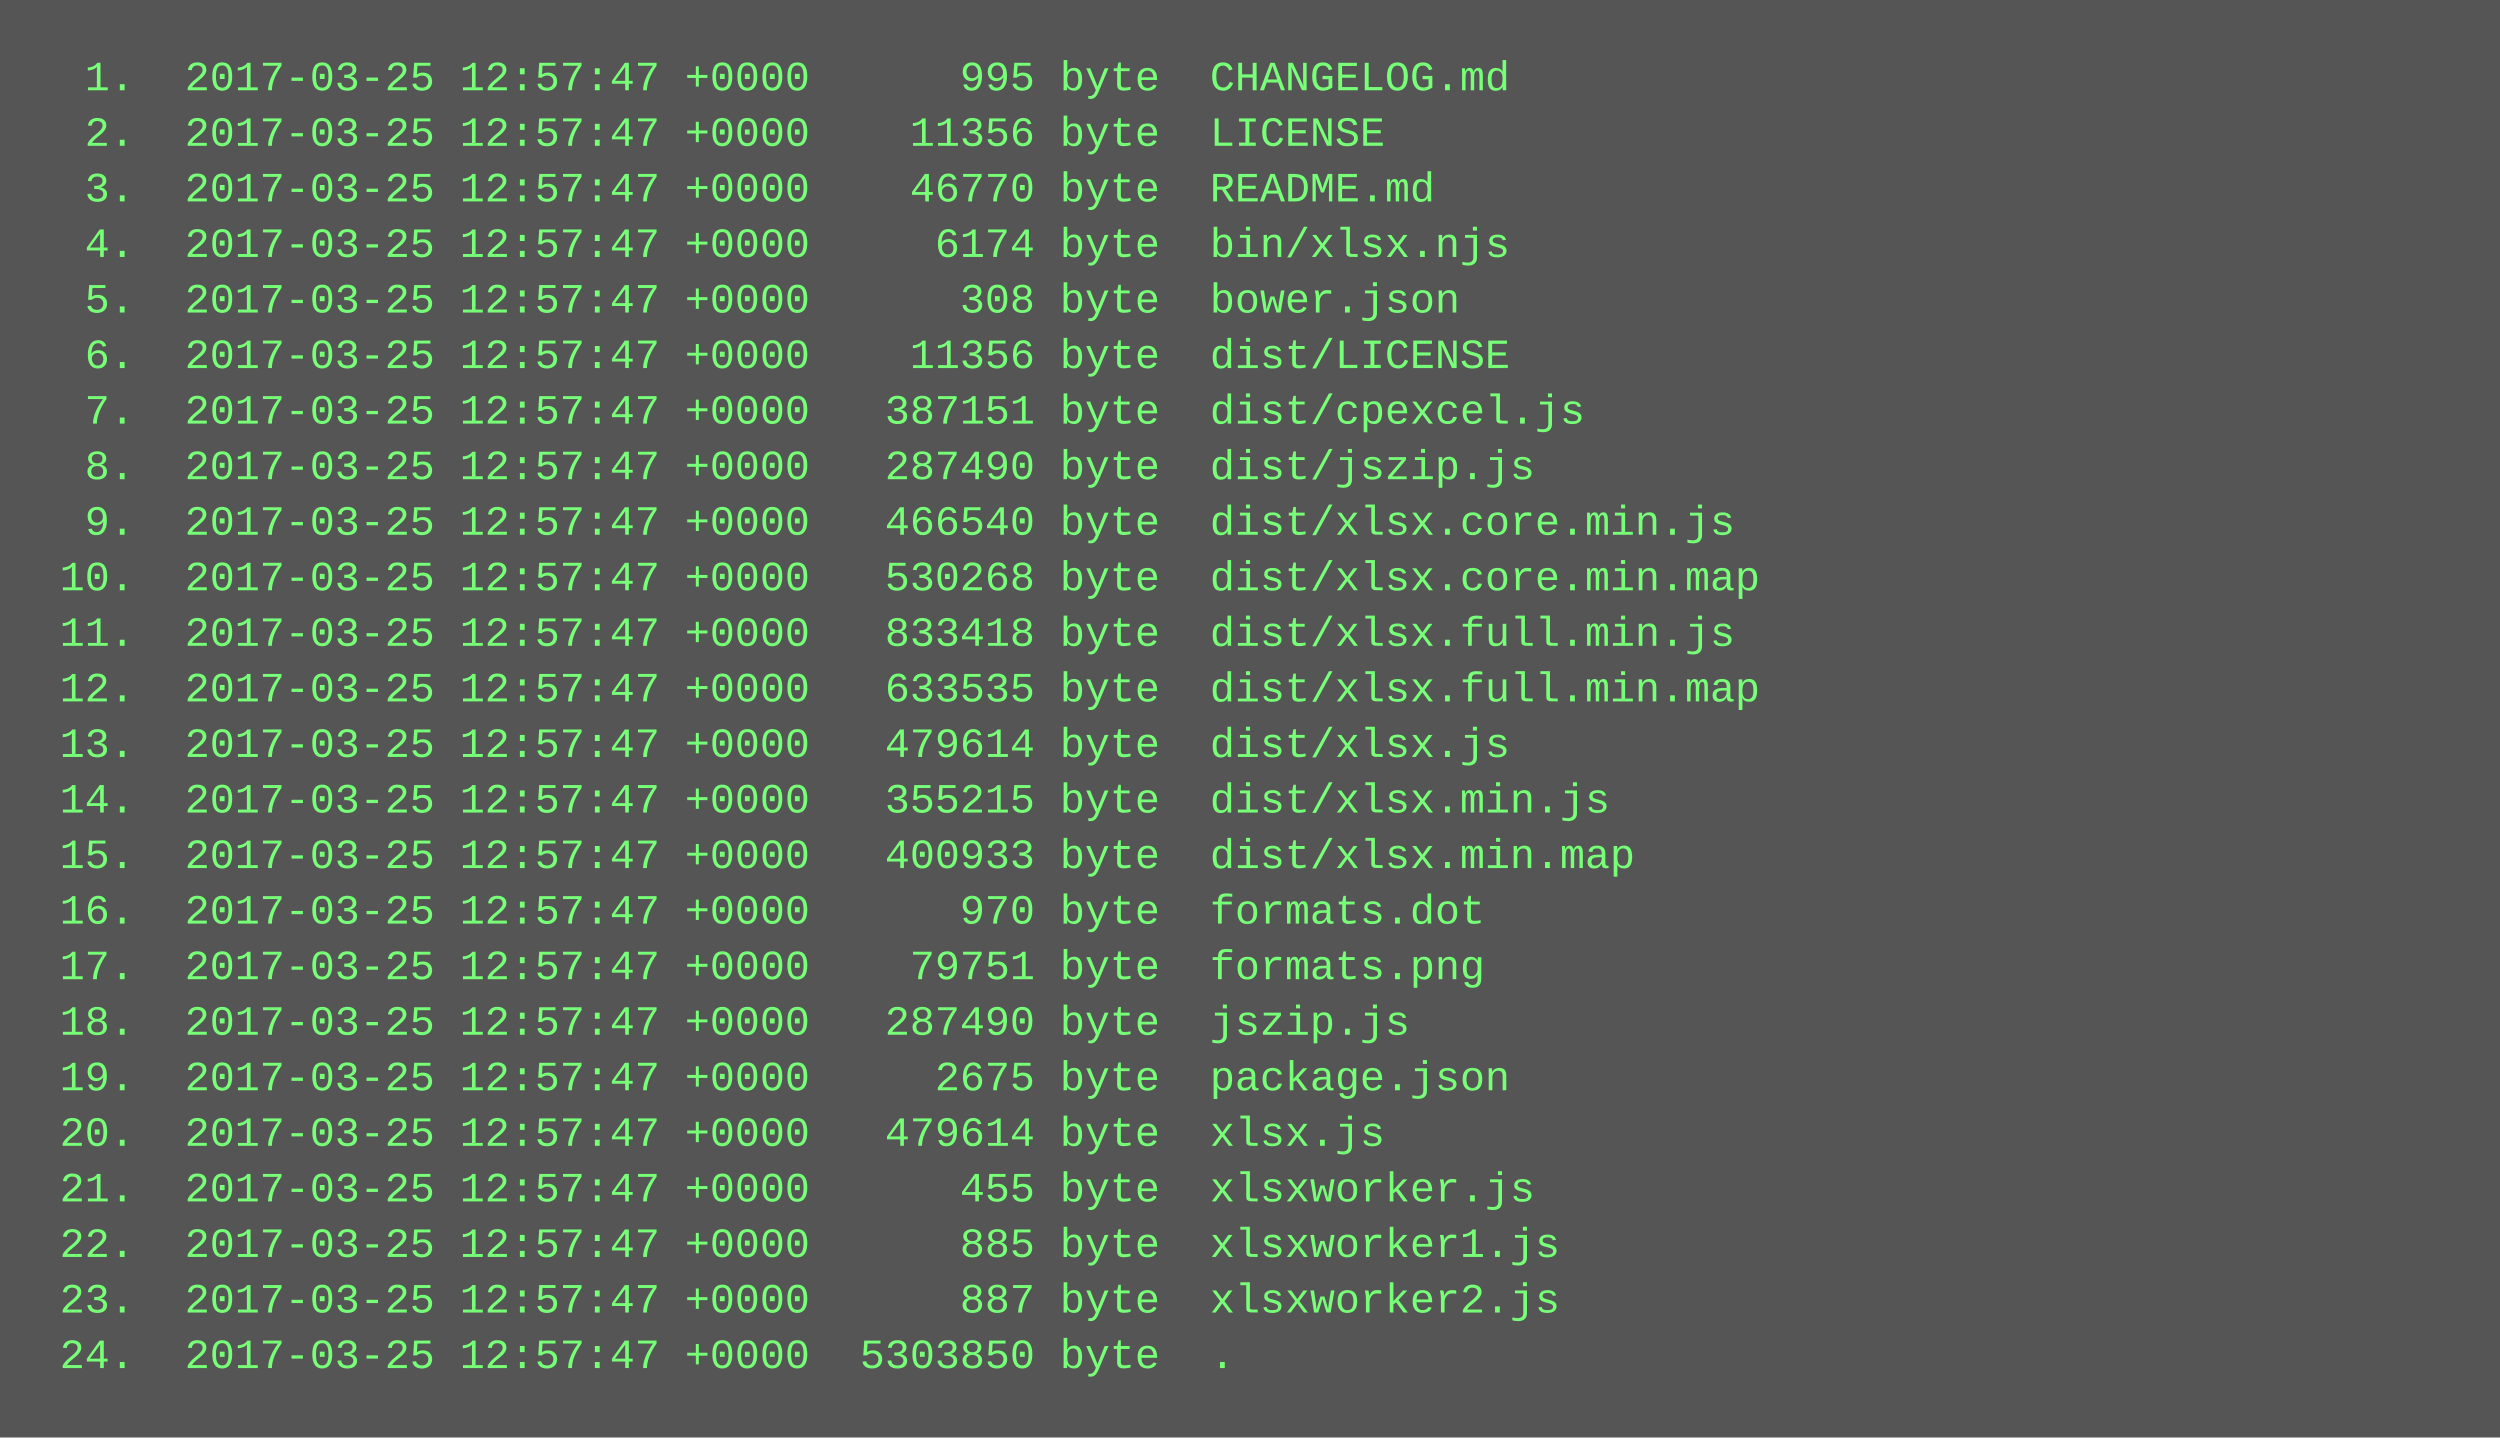
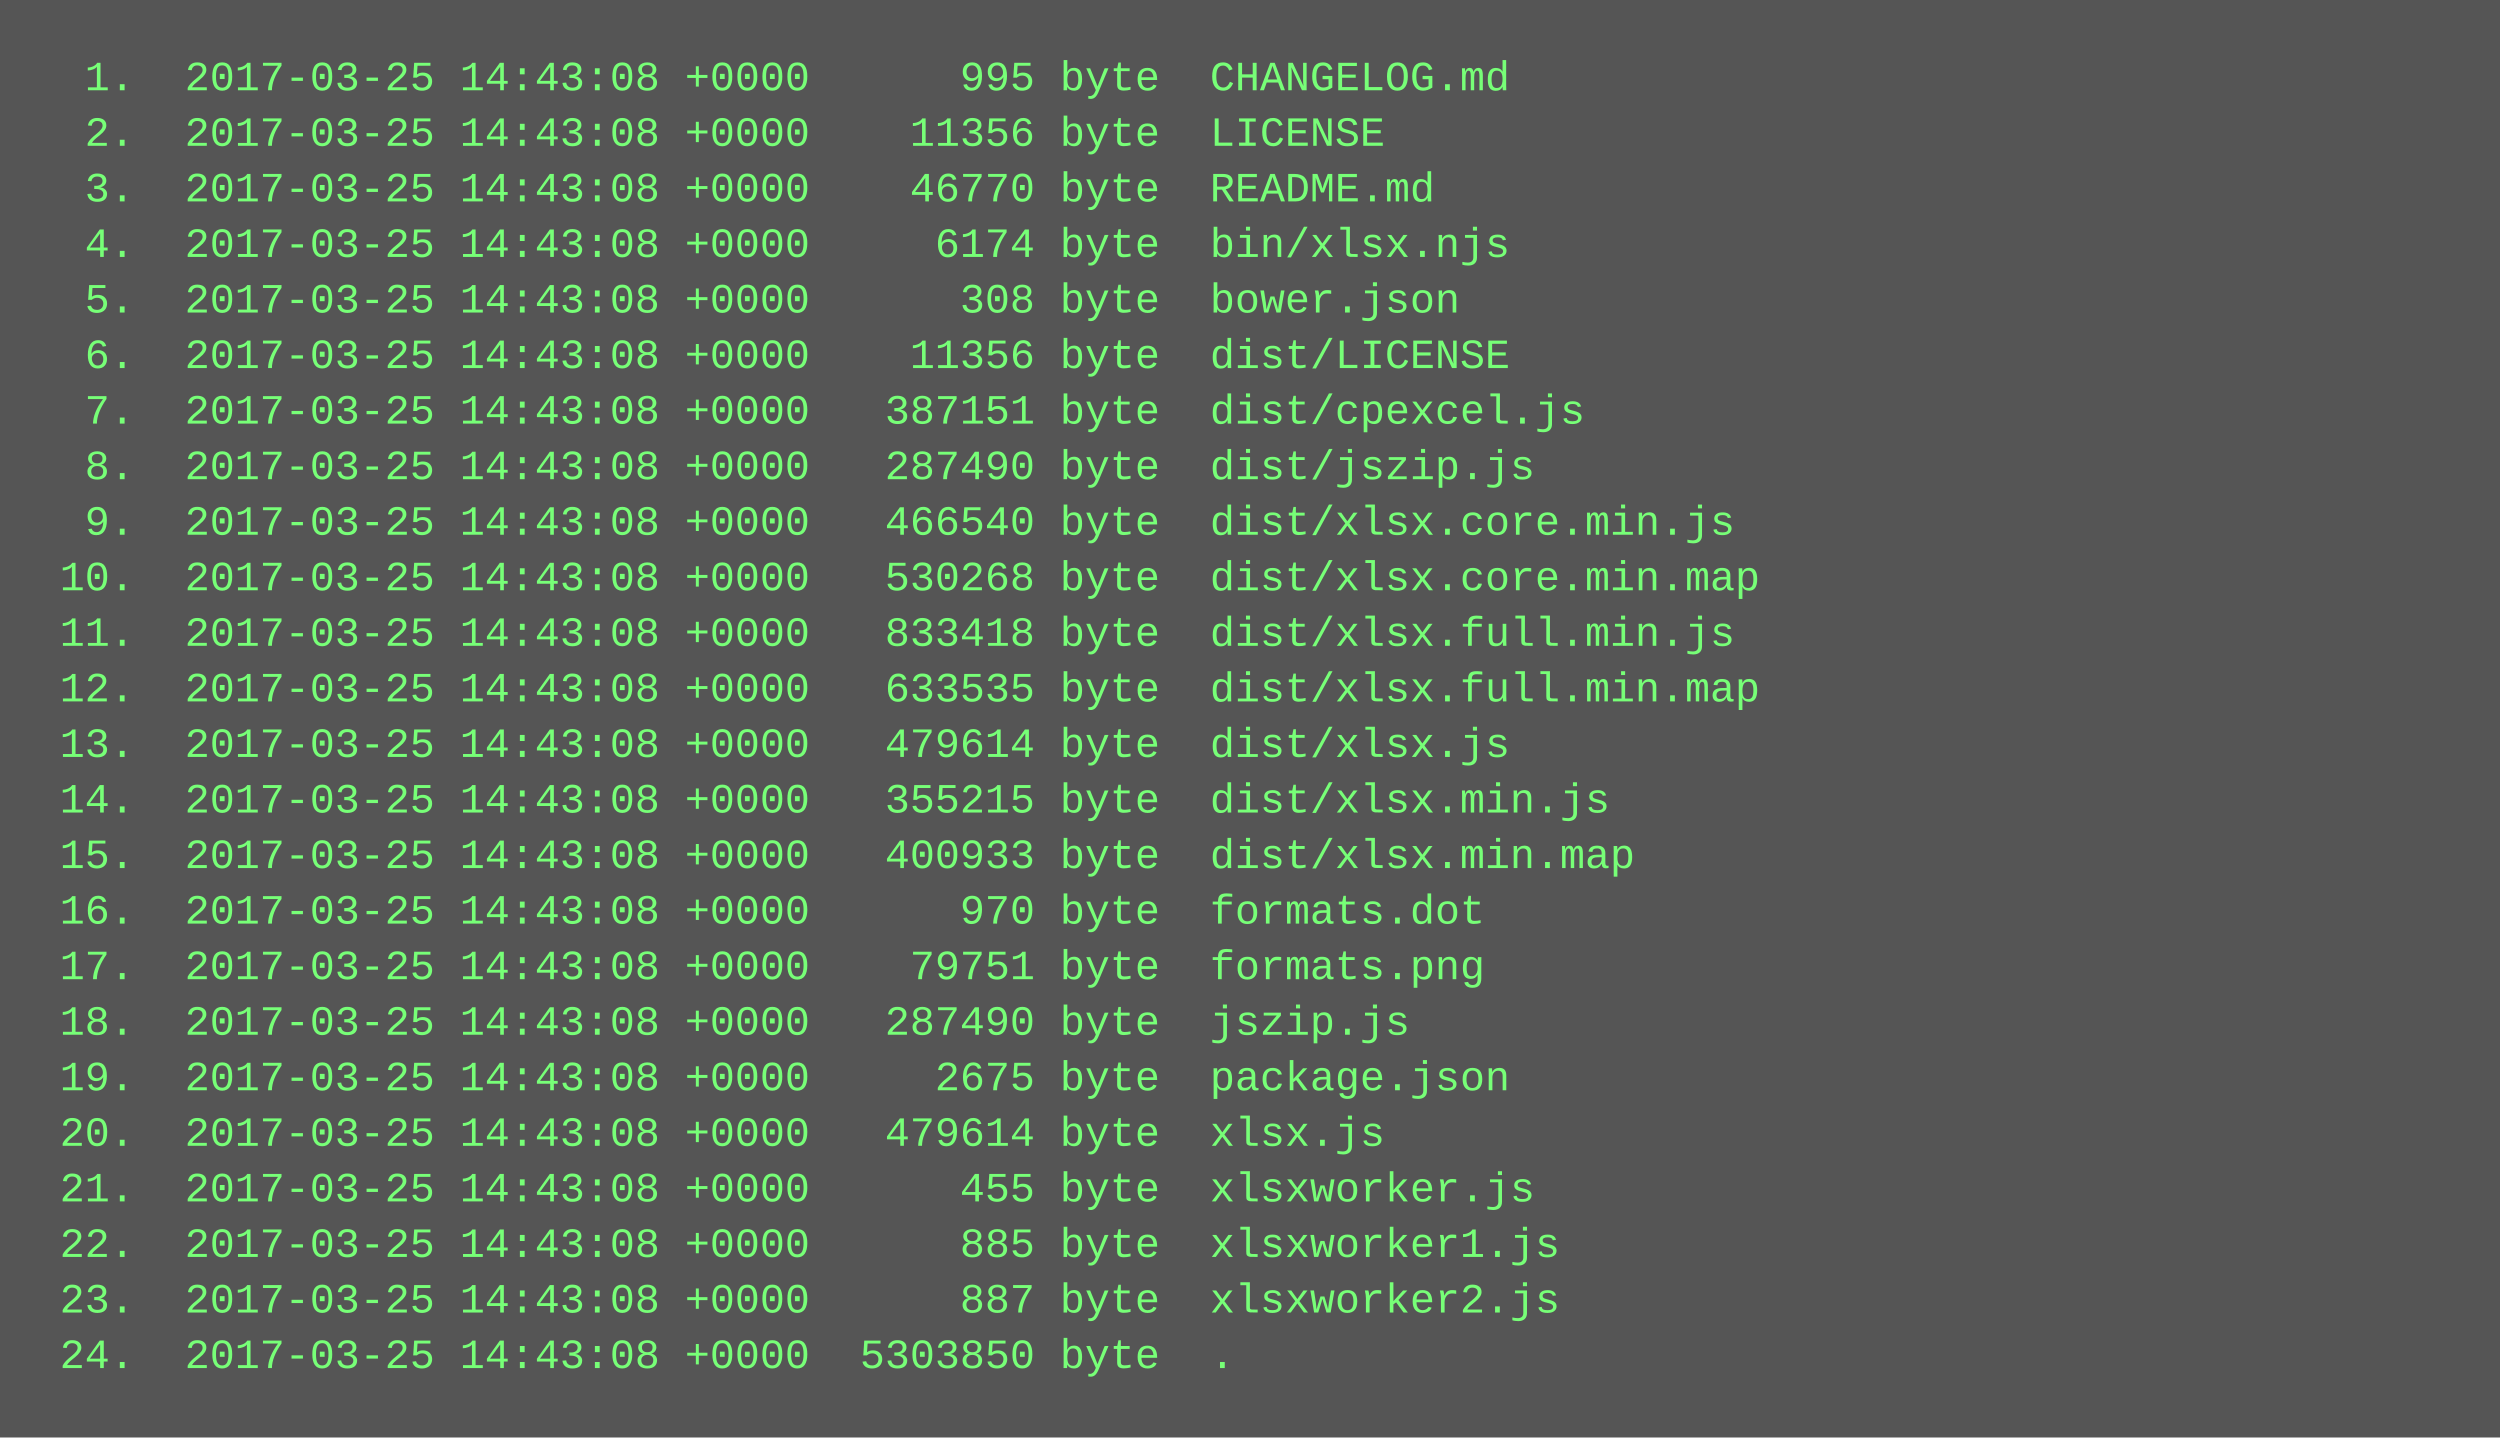
<svg xmlns="http://www.w3.org/2000/svg" height="414" width="720">
  <rect height="414" fill="#555" width="720" />
  <text fill="#7f7" font-family="Courier New" font-size="12" xml:space="preserve">
-     <tspan x="10" y="26">  1.  2017-03-25 12:57:47 +0000      995 byte  CHANGELOG.md</tspan>
-     <tspan x="10" y="42">  2.  2017-03-25 12:57:47 +0000    11356 byte  LICENSE</tspan>
-     <tspan x="10" y="58">  3.  2017-03-25 12:57:47 +0000    46770 byte  README.md</tspan>
-     <tspan x="10" y="74">  4.  2017-03-25 12:57:47 +0000     6174 byte  bin/xlsx.njs</tspan>
-     <tspan x="10" y="90">  5.  2017-03-25 12:57:47 +0000      308 byte  bower.json</tspan>
-     <tspan x="10" y="106">  6.  2017-03-25 12:57:47 +0000    11356 byte  dist/LICENSE</tspan>
-     <tspan x="10" y="122">  7.  2017-03-25 12:57:47 +0000   387151 byte  dist/cpexcel.js</tspan>
-     <tspan x="10" y="138">  8.  2017-03-25 12:57:47 +0000   287490 byte  dist/jszip.js</tspan>
-     <tspan x="10" y="154">  9.  2017-03-25 12:57:47 +0000   466540 byte  dist/xlsx.core.min.js</tspan>
-     <tspan x="10" y="170"> 10.  2017-03-25 12:57:47 +0000   530268 byte  dist/xlsx.core.min.map</tspan>
-     <tspan x="10" y="186"> 11.  2017-03-25 12:57:47 +0000   833418 byte  dist/xlsx.full.min.js</tspan>
-     <tspan x="10" y="202"> 12.  2017-03-25 12:57:47 +0000   633535 byte  dist/xlsx.full.min.map</tspan>
-     <tspan x="10" y="218"> 13.  2017-03-25 12:57:47 +0000   479614 byte  dist/xlsx.js</tspan>
-     <tspan x="10" y="234"> 14.  2017-03-25 12:57:47 +0000   355215 byte  dist/xlsx.min.js</tspan>
-     <tspan x="10" y="250"> 15.  2017-03-25 12:57:47 +0000   400933 byte  dist/xlsx.min.map</tspan>
-     <tspan x="10" y="266"> 16.  2017-03-25 12:57:47 +0000      970 byte  formats.dot</tspan>
-     <tspan x="10" y="282"> 17.  2017-03-25 12:57:47 +0000    79751 byte  formats.png</tspan>
-     <tspan x="10" y="298"> 18.  2017-03-25 12:57:47 +0000   287490 byte  jszip.js</tspan>
-     <tspan x="10" y="314"> 19.  2017-03-25 12:57:47 +0000     2675 byte  package.json</tspan>
-     <tspan x="10" y="330"> 20.  2017-03-25 12:57:47 +0000   479614 byte  xlsx.js</tspan>
-     <tspan x="10" y="346"> 21.  2017-03-25 12:57:47 +0000      455 byte  xlsxworker.js</tspan>
-     <tspan x="10" y="362"> 22.  2017-03-25 12:57:47 +0000      885 byte  xlsxworker1.js</tspan>
-     <tspan x="10" y="378"> 23.  2017-03-25 12:57:47 +0000      887 byte  xlsxworker2.js</tspan>
-     <tspan x="10" y="394"> 24.  2017-03-25 12:57:47 +0000  5303850 byte  .</tspan>
+     <tspan x="10" y="26">  1.  2017-03-25 14:43:08 +0000      995 byte  CHANGELOG.md</tspan>
+     <tspan x="10" y="42">  2.  2017-03-25 14:43:08 +0000    11356 byte  LICENSE</tspan>
+     <tspan x="10" y="58">  3.  2017-03-25 14:43:08 +0000    46770 byte  README.md</tspan>
+     <tspan x="10" y="74">  4.  2017-03-25 14:43:08 +0000     6174 byte  bin/xlsx.njs</tspan>
+     <tspan x="10" y="90">  5.  2017-03-25 14:43:08 +0000      308 byte  bower.json</tspan>
+     <tspan x="10" y="106">  6.  2017-03-25 14:43:08 +0000    11356 byte  dist/LICENSE</tspan>
+     <tspan x="10" y="122">  7.  2017-03-25 14:43:08 +0000   387151 byte  dist/cpexcel.js</tspan>
+     <tspan x="10" y="138">  8.  2017-03-25 14:43:08 +0000   287490 byte  dist/jszip.js</tspan>
+     <tspan x="10" y="154">  9.  2017-03-25 14:43:08 +0000   466540 byte  dist/xlsx.core.min.js</tspan>
+     <tspan x="10" y="170"> 10.  2017-03-25 14:43:08 +0000   530268 byte  dist/xlsx.core.min.map</tspan>
+     <tspan x="10" y="186"> 11.  2017-03-25 14:43:08 +0000   833418 byte  dist/xlsx.full.min.js</tspan>
+     <tspan x="10" y="202"> 12.  2017-03-25 14:43:08 +0000   633535 byte  dist/xlsx.full.min.map</tspan>
+     <tspan x="10" y="218"> 13.  2017-03-25 14:43:08 +0000   479614 byte  dist/xlsx.js</tspan>
+     <tspan x="10" y="234"> 14.  2017-03-25 14:43:08 +0000   355215 byte  dist/xlsx.min.js</tspan>
+     <tspan x="10" y="250"> 15.  2017-03-25 14:43:08 +0000   400933 byte  dist/xlsx.min.map</tspan>
+     <tspan x="10" y="266"> 16.  2017-03-25 14:43:08 +0000      970 byte  formats.dot</tspan>
+     <tspan x="10" y="282"> 17.  2017-03-25 14:43:08 +0000    79751 byte  formats.png</tspan>
+     <tspan x="10" y="298"> 18.  2017-03-25 14:43:08 +0000   287490 byte  jszip.js</tspan>
+     <tspan x="10" y="314"> 19.  2017-03-25 14:43:08 +0000     2675 byte  package.json</tspan>
+     <tspan x="10" y="330"> 20.  2017-03-25 14:43:08 +0000   479614 byte  xlsx.js</tspan>
+     <tspan x="10" y="346"> 21.  2017-03-25 14:43:08 +0000      455 byte  xlsxworker.js</tspan>
+     <tspan x="10" y="362"> 22.  2017-03-25 14:43:08 +0000      885 byte  xlsxworker1.js</tspan>
+     <tspan x="10" y="378"> 23.  2017-03-25 14:43:08 +0000      887 byte  xlsxworker2.js</tspan>
+     <tspan x="10" y="394"> 24.  2017-03-25 14:43:08 +0000  5303850 byte  .</tspan>
  </text>
</svg>
